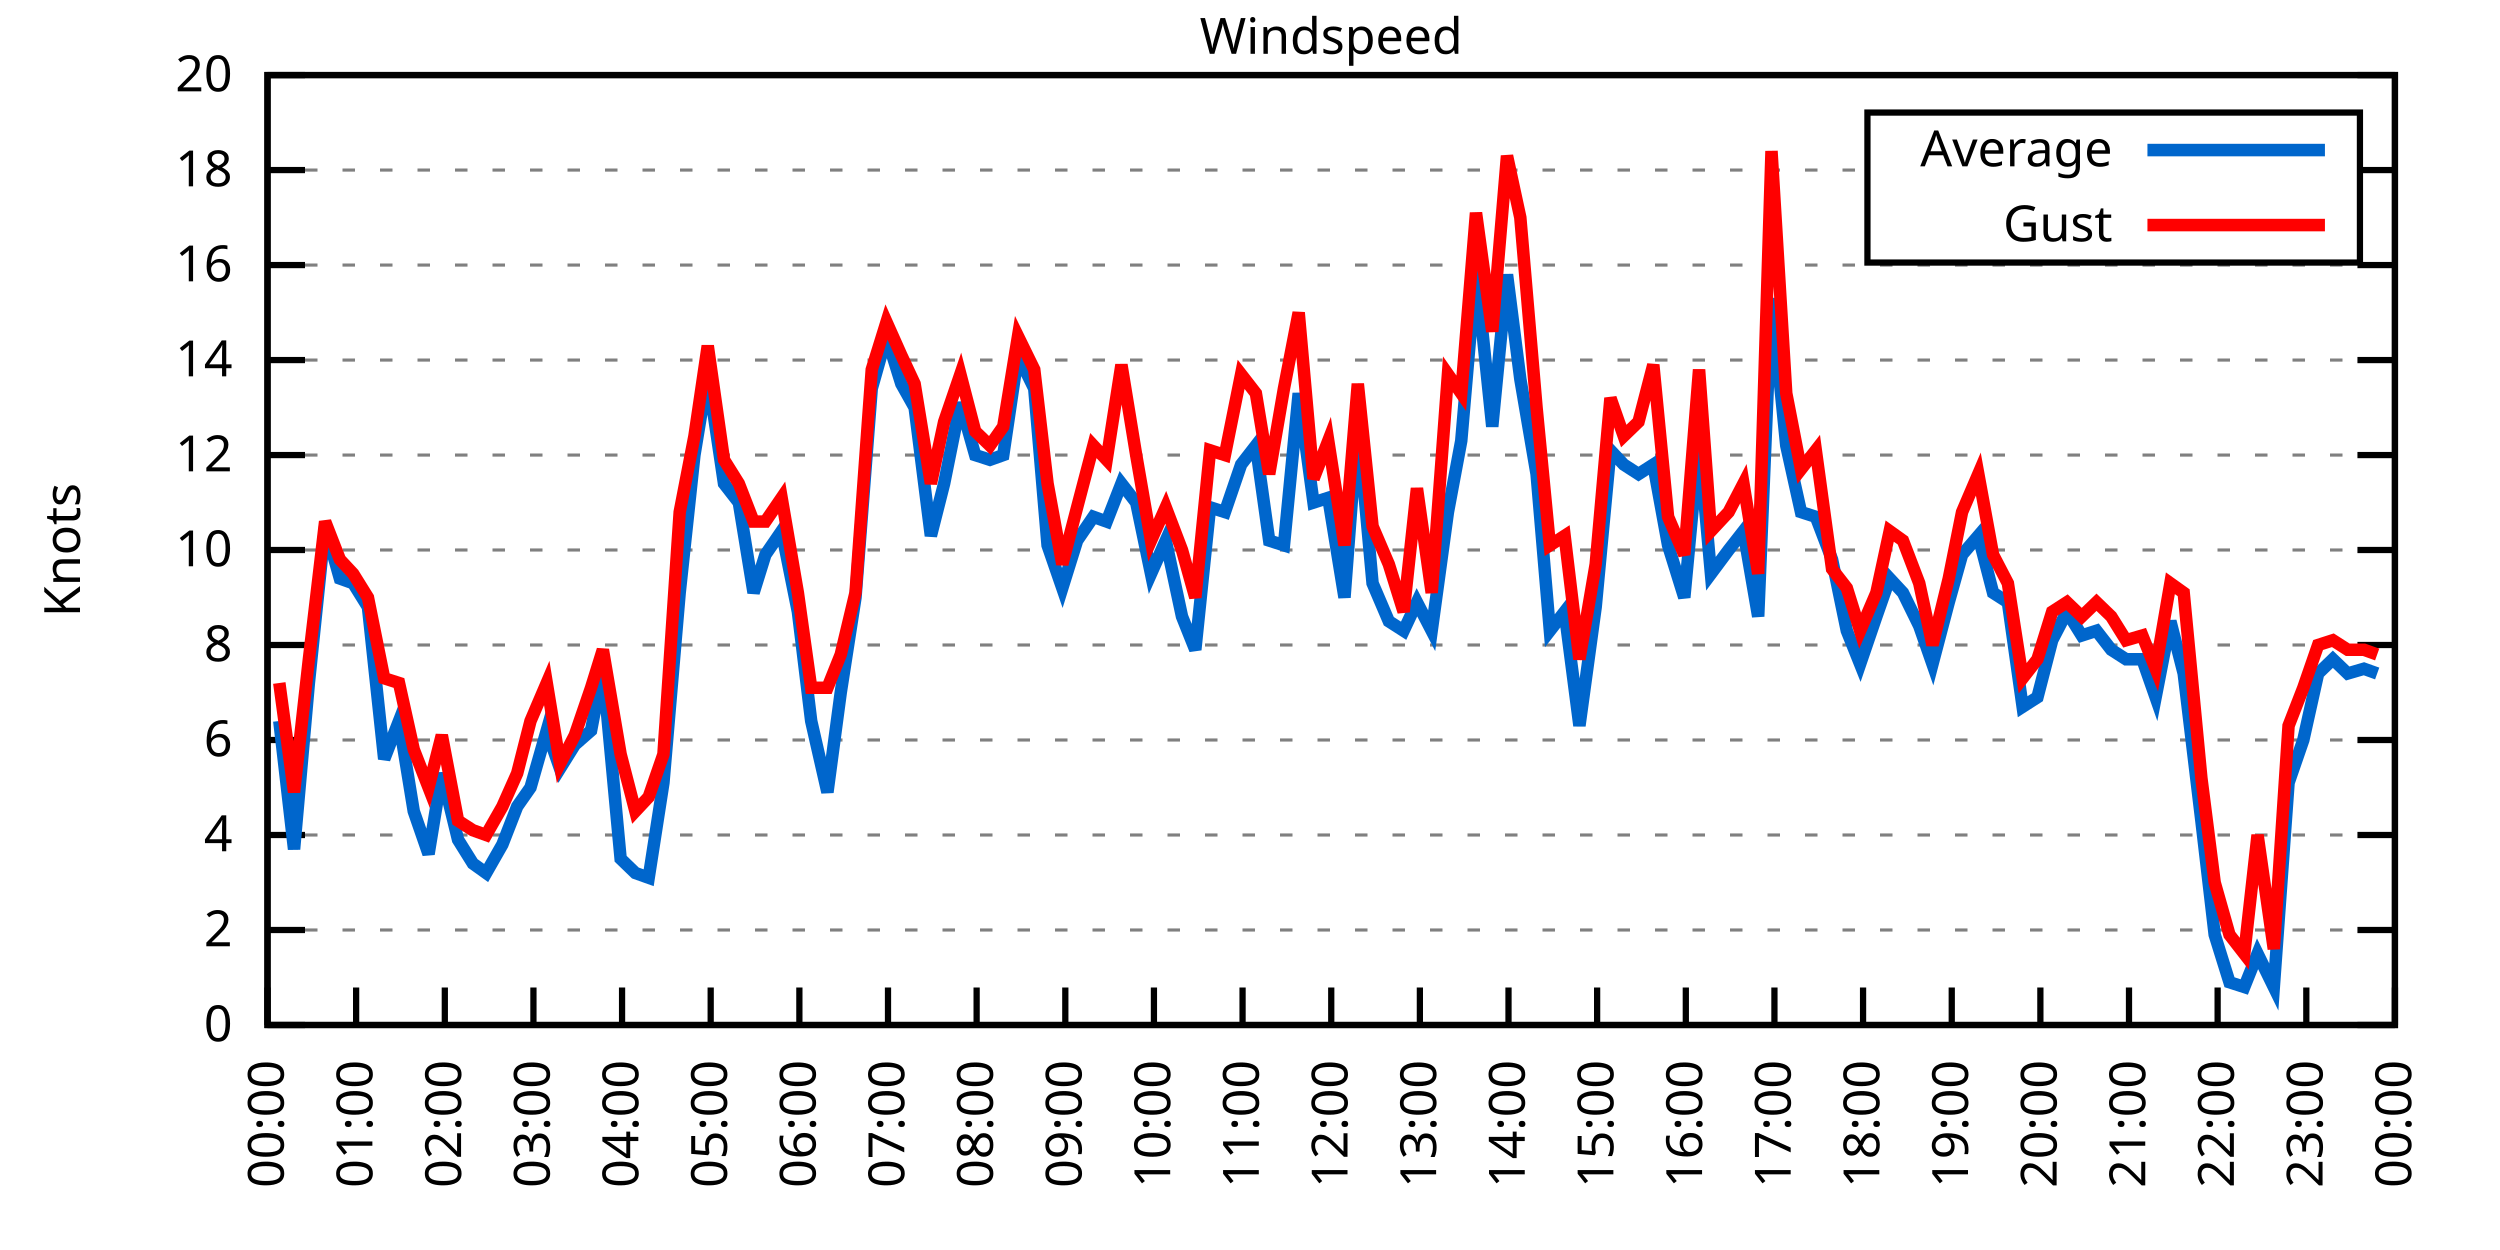
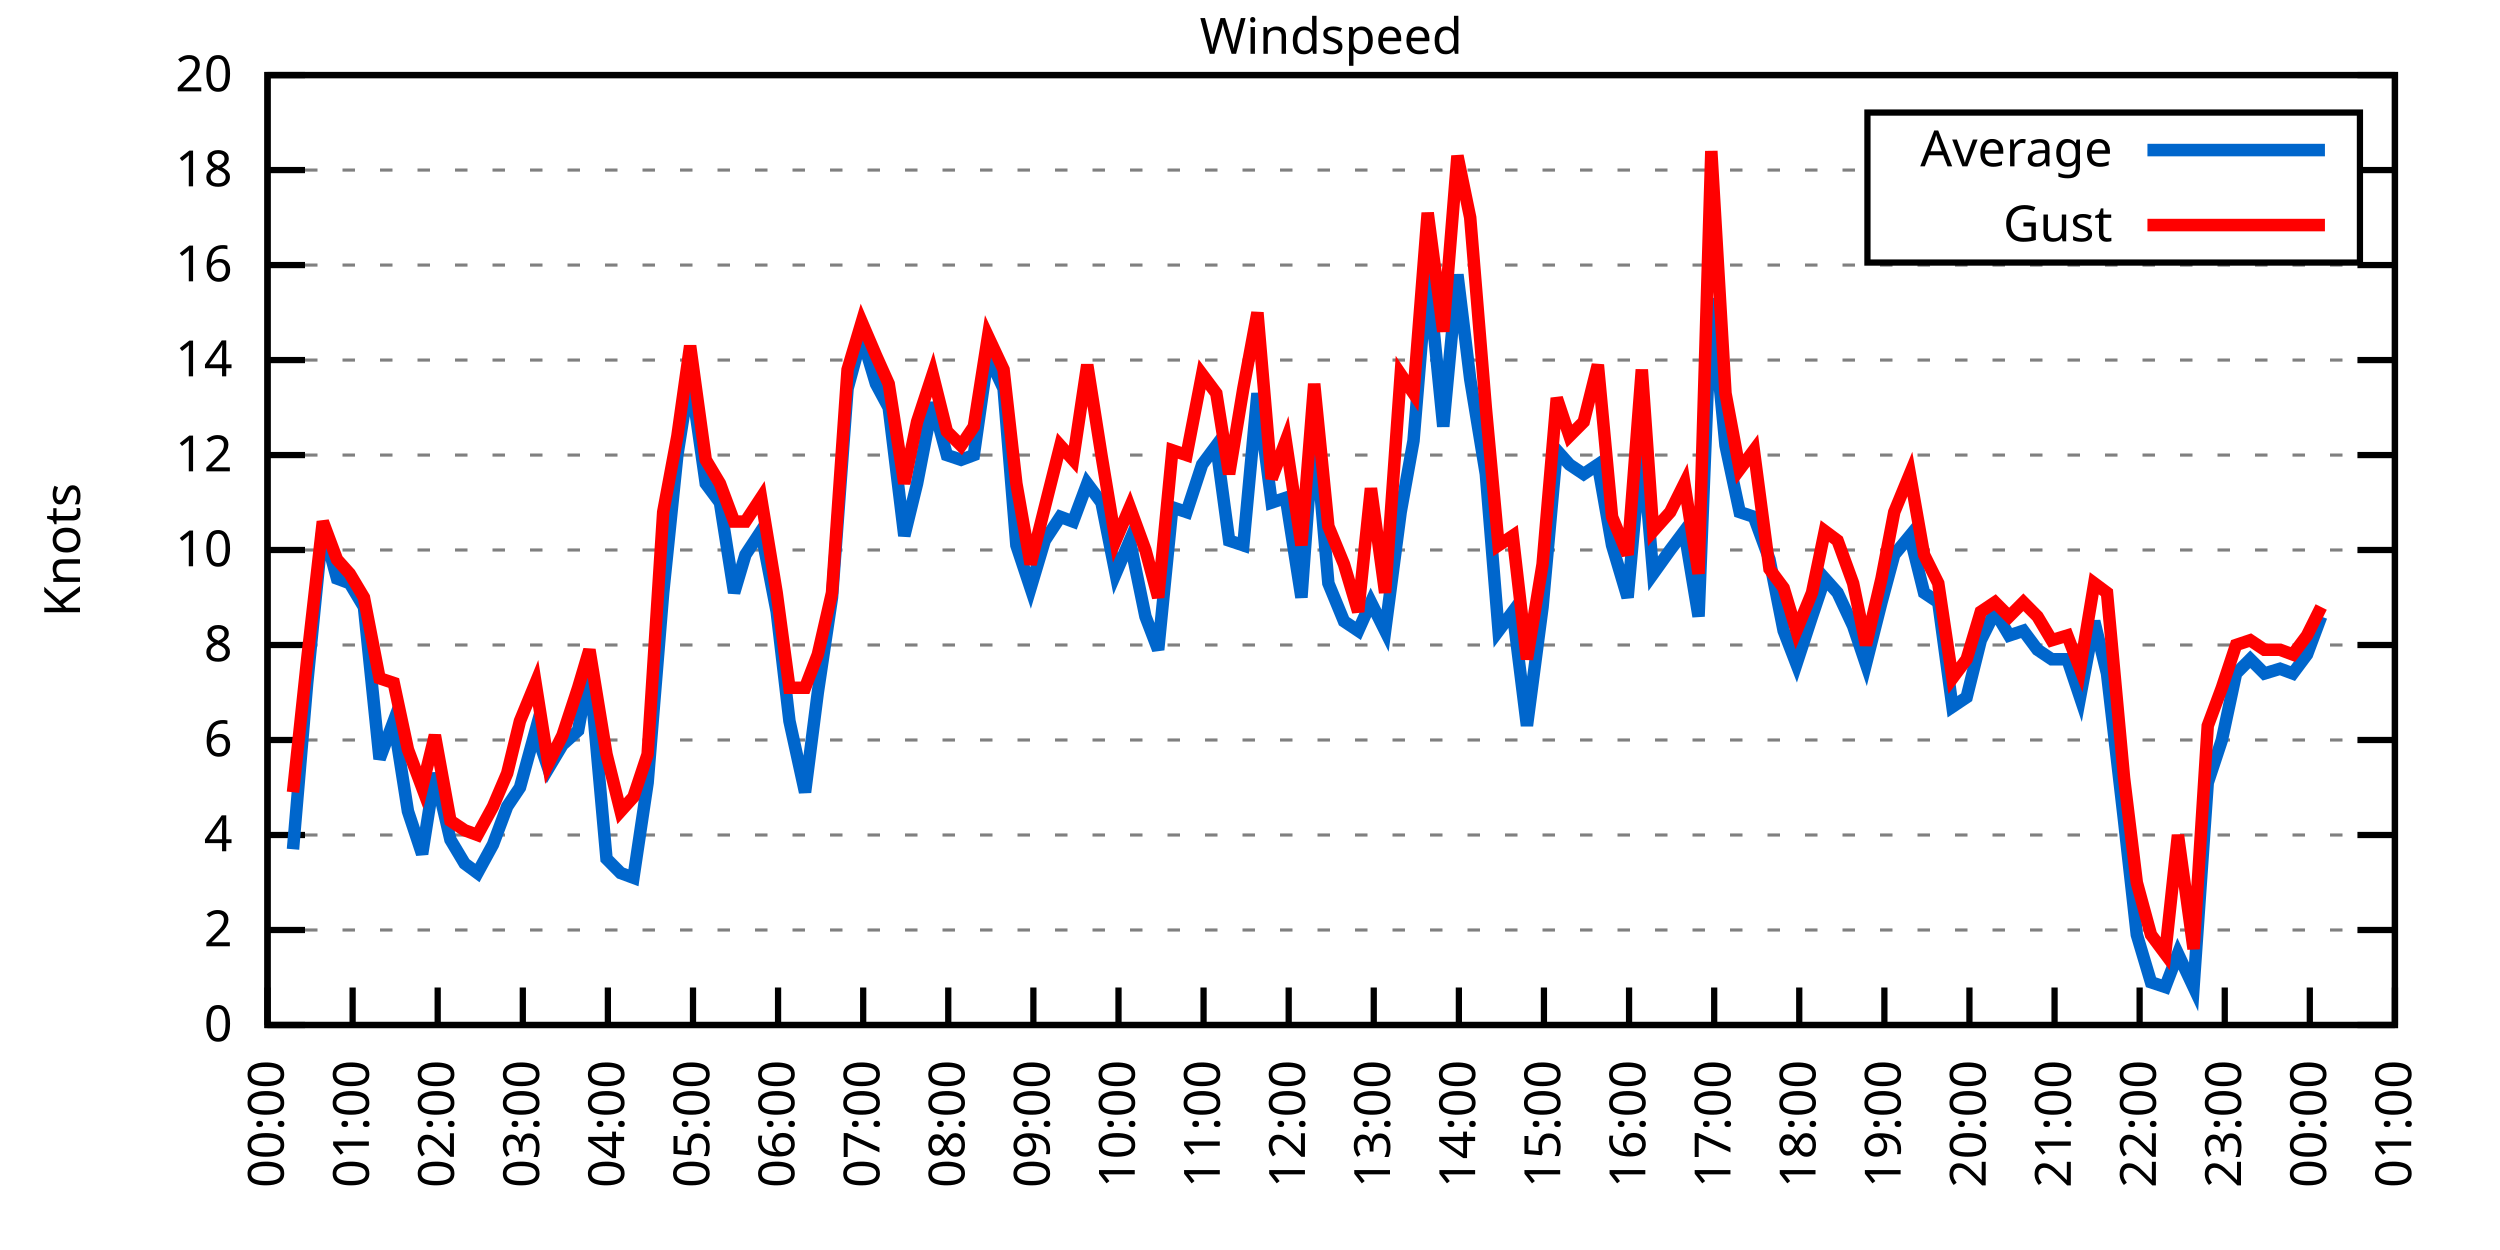
<svg xmlns="http://www.w3.org/2000/svg" xmlns:xlink="http://www.w3.org/1999/xlink" width="400" height="200" viewBox="0 0 400 200">
  <g id="gnuplot_canvas">
    <rect x="0" y="0" width="400" height="200" fill="none" />
    <defs>
      <circle id="gpDot" r="0.5" stroke-width="0.5" stroke="currentColor" />
      <path id="gpPt0" stroke-width="0.333" stroke="currentColor" d="M-1,0 h2 M0,-1 v2" />
      <path id="gpPt1" stroke-width="0.333" stroke="currentColor" d="M-1,-1 L1,1 M1,-1 L-1,1" />
      <path id="gpPt2" stroke-width="0.333" stroke="currentColor" d="M-1,0 L1,0 M0,-1 L0,1 M-1,-1 L1,1 M-1,1 L1,-1" />
      <rect id="gpPt3" stroke-width="0.333" stroke="currentColor" x="-1" y="-1" width="2" height="2" />
      <rect id="gpPt4" stroke-width="0.333" stroke="currentColor" fill="currentColor" x="-1" y="-1" width="2" height="2" />
      <circle id="gpPt5" stroke-width="0.333" stroke="currentColor" cx="0" cy="0" r="1" />
      <use xlink:href="#gpPt5" id="gpPt6" fill="currentColor" stroke="none" />
      <path id="gpPt7" stroke-width="0.333" stroke="currentColor" d="M0,-1.33 L-1.33,0.67 L1.33,0.67 z" />
      <use xlink:href="#gpPt7" id="gpPt8" fill="currentColor" stroke="none" />
      <use xlink:href="#gpPt7" id="gpPt9" stroke="currentColor" transform="rotate(180)" />
      <use xlink:href="#gpPt9" id="gpPt10" fill="currentColor" stroke="none" />
      <use xlink:href="#gpPt3" id="gpPt11" stroke="currentColor" transform="rotate(45)" />
      <use xlink:href="#gpPt11" id="gpPt12" fill="currentColor" stroke="none" />
      <path id="gpPt13" stroke-width="0.333" stroke="currentColor" d="M0,1.330 L1.265,0.411 L0.782,-1.067 L-0.782,-1.076 L-1.265,0.411 z" />
      <use xlink:href="#gpPt13" id="gpPt14" fill="currentColor" stroke="none" />
      <filter id="textbox" filterUnits="objectBoundingBox" x="0" y="0" height="1" width="1">
        <feFlood flood-color="white" flood-opacity="1" result="bgnd" />
        <feComposite in="SourceGraphic" in2="bgnd" operator="atop" />
      </filter>
      <filter id="greybox" filterUnits="objectBoundingBox" x="0" y="0" height="1" width="1">
        <feFlood flood-color="lightgrey" flood-opacity="1" result="grey" />
        <feComposite in="SourceGraphic" in2="grey" operator="atop" />
      </filter>
    </defs>
    <g fill="none" color="white" stroke="currentColor" stroke-width="1.00" stroke-linecap="butt" stroke-linejoin="miter">
</g>
    <g fill="none" color="black" stroke="currentColor" stroke-width="1.00" stroke-linecap="butt" stroke-linejoin="miter">
      <g stroke="none" shape-rendering="crispEdges">
        <polygon fill="rgb(255, 255, 255)" points="42.80,164.00 383.18,164.00 383.18,12.02 42.80,12.02 " />
      </g>
    </g>
    <g fill="none" color="black" stroke="currentColor" stroke-width="1.00" stroke-linecap="butt" stroke-linejoin="miter">
</g>
    <g fill="none" color="black" stroke="black" stroke-width="0.50" stroke-linecap="butt" stroke-linejoin="miter">
</g>
    <g fill="none" color="gray" stroke="currentColor" stroke-width="0.50" stroke-linecap="butt" stroke-linejoin="miter">
      <path stroke="gray" stroke-dasharray="2,4" class="gridline" d="M42.80,164.00 L383.19,164.00  " />
    </g>
    <g fill="none" color="gray" stroke="gray" stroke-width="1.00" stroke-linecap="butt" stroke-linejoin="miter">
</g>
    <g fill="none" color="black" stroke="currentColor" stroke-width="1.00" stroke-linecap="butt" stroke-linejoin="miter">
      <path stroke="black" d="M42.80,164.00 L48.80,164.00 M383.19,164.00 L377.19,164.00  " />
      <g transform="translate(37.20,166.60)" stroke="none" fill="black" font-family="Sans" font-size="8.00" text-anchor="end">
        <text>
          <tspan font-family="Sans"> 0</tspan>
        </text>
      </g>
    </g>
    <g fill="none" color="black" stroke="currentColor" stroke-width="1.00" stroke-linecap="butt" stroke-linejoin="miter">
</g>
    <g fill="none" color="black" stroke="black" stroke-width="0.50" stroke-linecap="butt" stroke-linejoin="miter">
</g>
    <g fill="none" color="gray" stroke="currentColor" stroke-width="0.50" stroke-linecap="butt" stroke-linejoin="miter">
      <path stroke="gray" stroke-dasharray="2,4" class="gridline" d="M42.80,148.80 L383.19,148.80  " />
    </g>
    <g fill="none" color="gray" stroke="gray" stroke-width="1.00" stroke-linecap="butt" stroke-linejoin="miter">
</g>
    <g fill="none" color="black" stroke="currentColor" stroke-width="1.00" stroke-linecap="butt" stroke-linejoin="miter">
      <path stroke="black" d="M42.80,148.80 L48.80,148.80 M383.19,148.80 L377.19,148.80  " />
      <g transform="translate(37.20,151.40)" stroke="none" fill="black" font-family="Sans" font-size="8.00" text-anchor="end">
        <text>
          <tspan font-family="Sans"> 2</tspan>
        </text>
      </g>
    </g>
    <g fill="none" color="black" stroke="currentColor" stroke-width="1.00" stroke-linecap="butt" stroke-linejoin="miter">
</g>
    <g fill="none" color="black" stroke="black" stroke-width="0.50" stroke-linecap="butt" stroke-linejoin="miter">
</g>
    <g fill="none" color="gray" stroke="currentColor" stroke-width="0.50" stroke-linecap="butt" stroke-linejoin="miter">
      <path stroke="gray" stroke-dasharray="2,4" class="gridline" d="M42.80,133.60 L383.19,133.60  " />
    </g>
    <g fill="none" color="gray" stroke="gray" stroke-width="1.00" stroke-linecap="butt" stroke-linejoin="miter">
</g>
    <g fill="none" color="black" stroke="currentColor" stroke-width="1.00" stroke-linecap="butt" stroke-linejoin="miter">
      <path stroke="black" d="M42.80,133.60 L48.80,133.60 M383.19,133.60 L377.19,133.60  " />
      <g transform="translate(37.20,136.20)" stroke="none" fill="black" font-family="Sans" font-size="8.00" text-anchor="end">
        <text>
          <tspan font-family="Sans"> 4</tspan>
        </text>
      </g>
    </g>
    <g fill="none" color="black" stroke="currentColor" stroke-width="1.00" stroke-linecap="butt" stroke-linejoin="miter">
</g>
    <g fill="none" color="black" stroke="black" stroke-width="0.50" stroke-linecap="butt" stroke-linejoin="miter">
</g>
    <g fill="none" color="gray" stroke="currentColor" stroke-width="0.50" stroke-linecap="butt" stroke-linejoin="miter">
      <path stroke="gray" stroke-dasharray="2,4" class="gridline" d="M42.80,118.40 L383.19,118.40  " />
    </g>
    <g fill="none" color="gray" stroke="gray" stroke-width="1.00" stroke-linecap="butt" stroke-linejoin="miter">
</g>
    <g fill="none" color="black" stroke="currentColor" stroke-width="1.00" stroke-linecap="butt" stroke-linejoin="miter">
      <path stroke="black" d="M42.80,118.40 L48.80,118.40 M383.19,118.40 L377.19,118.40  " />
      <g transform="translate(37.20,121.00)" stroke="none" fill="black" font-family="Sans" font-size="8.00" text-anchor="end">
        <text>
          <tspan font-family="Sans"> 6</tspan>
        </text>
      </g>
    </g>
    <g fill="none" color="black" stroke="currentColor" stroke-width="1.00" stroke-linecap="butt" stroke-linejoin="miter">
</g>
    <g fill="none" color="black" stroke="black" stroke-width="0.50" stroke-linecap="butt" stroke-linejoin="miter">
</g>
    <g fill="none" color="gray" stroke="currentColor" stroke-width="0.50" stroke-linecap="butt" stroke-linejoin="miter">
      <path stroke="gray" stroke-dasharray="2,4" class="gridline" d="M42.80,103.20 L383.19,103.20  " />
    </g>
    <g fill="none" color="gray" stroke="gray" stroke-width="1.00" stroke-linecap="butt" stroke-linejoin="miter">
</g>
    <g fill="none" color="black" stroke="currentColor" stroke-width="1.00" stroke-linecap="butt" stroke-linejoin="miter">
      <path stroke="black" d="M42.80,103.20 L48.80,103.20 M383.19,103.20 L377.19,103.20  " />
      <g transform="translate(37.20,105.80)" stroke="none" fill="black" font-family="Sans" font-size="8.00" text-anchor="end">
        <text>
          <tspan font-family="Sans"> 8</tspan>
        </text>
      </g>
    </g>
    <g fill="none" color="black" stroke="currentColor" stroke-width="1.00" stroke-linecap="butt" stroke-linejoin="miter">
</g>
    <g fill="none" color="black" stroke="black" stroke-width="0.50" stroke-linecap="butt" stroke-linejoin="miter">
</g>
    <g fill="none" color="gray" stroke="currentColor" stroke-width="0.50" stroke-linecap="butt" stroke-linejoin="miter">
      <path stroke="gray" stroke-dasharray="2,4" class="gridline" d="M42.80,88.00 L383.19,88.00  " />
    </g>
    <g fill="none" color="gray" stroke="gray" stroke-width="1.00" stroke-linecap="butt" stroke-linejoin="miter">
</g>
    <g fill="none" color="black" stroke="currentColor" stroke-width="1.00" stroke-linecap="butt" stroke-linejoin="miter">
      <path stroke="black" d="M42.80,88.00 L48.80,88.00 M383.19,88.00 L377.19,88.00  " />
      <g transform="translate(37.20,90.60)" stroke="none" fill="black" font-family="Sans" font-size="8.00" text-anchor="end">
        <text>
          <tspan font-family="Sans"> 10</tspan>
        </text>
      </g>
    </g>
    <g fill="none" color="black" stroke="currentColor" stroke-width="1.00" stroke-linecap="butt" stroke-linejoin="miter">
</g>
    <g fill="none" color="black" stroke="black" stroke-width="0.50" stroke-linecap="butt" stroke-linejoin="miter">
</g>
    <g fill="none" color="gray" stroke="currentColor" stroke-width="0.50" stroke-linecap="butt" stroke-linejoin="miter">
      <path stroke="gray" stroke-dasharray="2,4" class="gridline" d="M42.80,72.81 L383.19,72.81  " />
    </g>
    <g fill="none" color="gray" stroke="gray" stroke-width="1.00" stroke-linecap="butt" stroke-linejoin="miter">
</g>
    <g fill="none" color="black" stroke="currentColor" stroke-width="1.00" stroke-linecap="butt" stroke-linejoin="miter">
      <path stroke="black" d="M42.80,72.81 L48.80,72.81 M383.19,72.81 L377.19,72.81  " />
      <g transform="translate(37.20,75.41)" stroke="none" fill="black" font-family="Sans" font-size="8.00" text-anchor="end">
        <text>
          <tspan font-family="Sans"> 12</tspan>
        </text>
      </g>
    </g>
    <g fill="none" color="black" stroke="currentColor" stroke-width="1.00" stroke-linecap="butt" stroke-linejoin="miter">
</g>
    <g fill="none" color="black" stroke="black" stroke-width="0.50" stroke-linecap="butt" stroke-linejoin="miter">
</g>
    <g fill="none" color="gray" stroke="currentColor" stroke-width="0.50" stroke-linecap="butt" stroke-linejoin="miter">
      <path stroke="gray" stroke-dasharray="2,4" class="gridline" d="M42.80,57.61 L383.19,57.61  " />
    </g>
    <g fill="none" color="gray" stroke="gray" stroke-width="1.00" stroke-linecap="butt" stroke-linejoin="miter">
</g>
    <g fill="none" color="black" stroke="currentColor" stroke-width="1.00" stroke-linecap="butt" stroke-linejoin="miter">
      <path stroke="black" d="M42.80,57.61 L48.80,57.61 M383.19,57.61 L377.19,57.61  " />
      <g transform="translate(37.20,60.21)" stroke="none" fill="black" font-family="Sans" font-size="8.00" text-anchor="end">
        <text>
          <tspan font-family="Sans"> 14</tspan>
        </text>
      </g>
    </g>
    <g fill="none" color="black" stroke="currentColor" stroke-width="1.00" stroke-linecap="butt" stroke-linejoin="miter">
</g>
    <g fill="none" color="black" stroke="black" stroke-width="0.50" stroke-linecap="butt" stroke-linejoin="miter">
</g>
    <g fill="none" color="gray" stroke="currentColor" stroke-width="0.50" stroke-linecap="butt" stroke-linejoin="miter">
      <path stroke="gray" stroke-dasharray="2,4" class="gridline" d="M42.80,42.41 L383.19,42.41  " />
    </g>
    <g fill="none" color="gray" stroke="gray" stroke-width="1.00" stroke-linecap="butt" stroke-linejoin="miter">
</g>
    <g fill="none" color="black" stroke="currentColor" stroke-width="1.00" stroke-linecap="butt" stroke-linejoin="miter">
      <path stroke="black" d="M42.80,42.41 L48.80,42.41 M383.19,42.41 L377.19,42.41  " />
      <g transform="translate(37.20,45.01)" stroke="none" fill="black" font-family="Sans" font-size="8.00" text-anchor="end">
        <text>
          <tspan font-family="Sans"> 16</tspan>
        </text>
      </g>
    </g>
    <g fill="none" color="black" stroke="currentColor" stroke-width="1.00" stroke-linecap="butt" stroke-linejoin="miter">
</g>
    <g fill="none" color="black" stroke="black" stroke-width="0.50" stroke-linecap="butt" stroke-linejoin="miter">
</g>
    <g fill="none" color="gray" stroke="currentColor" stroke-width="0.50" stroke-linecap="butt" stroke-linejoin="miter">
      <path stroke="gray" stroke-dasharray="2,4" class="gridline" d="M42.80,27.21 L298.79,27.21 M377.59,27.21 L383.19,27.21  " />
    </g>
    <g fill="none" color="gray" stroke="gray" stroke-width="1.00" stroke-linecap="butt" stroke-linejoin="miter">
</g>
    <g fill="none" color="black" stroke="currentColor" stroke-width="1.00" stroke-linecap="butt" stroke-linejoin="miter">
      <path stroke="black" d="M42.80,27.21 L48.80,27.21 M383.19,27.21 L377.19,27.21  " />
      <g transform="translate(37.20,29.81)" stroke="none" fill="black" font-family="Sans" font-size="8.00" text-anchor="end">
        <text>
          <tspan font-family="Sans"> 18</tspan>
        </text>
      </g>
    </g>
    <g fill="none" color="black" stroke="currentColor" stroke-width="1.00" stroke-linecap="butt" stroke-linejoin="miter">
</g>
    <g fill="none" color="black" stroke="black" stroke-width="0.50" stroke-linecap="butt" stroke-linejoin="miter">
</g>
    <g fill="none" color="gray" stroke="currentColor" stroke-width="0.50" stroke-linecap="butt" stroke-linejoin="miter">
      <path stroke="gray" stroke-dasharray="2,4" class="gridline" d="M42.80,12.01 L383.19,12.01  " />
    </g>
    <g fill="none" color="gray" stroke="gray" stroke-width="1.00" stroke-linecap="butt" stroke-linejoin="miter">
</g>
    <g fill="none" color="black" stroke="currentColor" stroke-width="1.00" stroke-linecap="butt" stroke-linejoin="miter">
      <path stroke="black" d="M42.80,12.01 L48.80,12.01 M383.19,12.01 L377.19,12.01  " />
      <g transform="translate(37.20,14.61)" stroke="none" fill="black" font-family="Sans" font-size="8.00" text-anchor="end">
        <text>
          <tspan font-family="Sans"> 20</tspan>
        </text>
      </g>
    </g>
    <g fill="none" color="black" stroke="currentColor" stroke-width="1.00" stroke-linecap="butt" stroke-linejoin="miter">
      <path stroke="black" d="M42.80,164.00 L42.80,158.00  " />
      <g transform="translate(45.40,169.60) rotate(270.00)" stroke="none" fill="black" font-family="Sans" font-size="8.00" text-anchor="end">
        <text>
          <tspan font-family="Sans">00:00</tspan>
        </text>
      </g>
    </g>
    <g fill="none" color="black" stroke="currentColor" stroke-width="1.00" stroke-linecap="butt" stroke-linejoin="miter">
-       <path stroke="black" d="M56.98,164.00 L56.98,158.00  " />
-       <g transform="translate(59.58,169.60) rotate(270.00)" stroke="none" fill="black" font-family="Sans" font-size="8.00" text-anchor="end">
+       <path stroke="black" d="M56.42,164.00 L56.42,158.00  " />
+       <g transform="translate(59.02,169.60) rotate(270.00)" stroke="none" fill="black" font-family="Sans" font-size="8.00" text-anchor="end">
        <text>
          <tspan font-family="Sans">01:00</tspan>
        </text>
      </g>
    </g>
    <g fill="none" color="black" stroke="currentColor" stroke-width="1.00" stroke-linecap="butt" stroke-linejoin="miter">
-       <path stroke="black" d="M71.17,164.00 L71.17,158.00  " />
-       <g transform="translate(73.77,169.60) rotate(270.00)" stroke="none" fill="black" font-family="Sans" font-size="8.00" text-anchor="end">
+       <path stroke="black" d="M70.03,164.00 L70.03,158.00  " />
+       <g transform="translate(72.63,169.60) rotate(270.00)" stroke="none" fill="black" font-family="Sans" font-size="8.00" text-anchor="end">
        <text>
          <tspan font-family="Sans">02:00</tspan>
        </text>
      </g>
    </g>
    <g fill="none" color="black" stroke="currentColor" stroke-width="1.00" stroke-linecap="butt" stroke-linejoin="miter">
-       <path stroke="black" d="M85.35,164.00 L85.35,158.00  " />
-       <g transform="translate(87.95,169.60) rotate(270.00)" stroke="none" fill="black" font-family="Sans" font-size="8.00" text-anchor="end">
+       <path stroke="black" d="M83.65,164.00 L83.65,158.00  " />
+       <g transform="translate(86.25,169.60) rotate(270.00)" stroke="none" fill="black" font-family="Sans" font-size="8.00" text-anchor="end">
        <text>
          <tspan font-family="Sans">03:00</tspan>
        </text>
      </g>
    </g>
    <g fill="none" color="black" stroke="currentColor" stroke-width="1.00" stroke-linecap="butt" stroke-linejoin="miter">
-       <path stroke="black" d="M99.53,164.00 L99.53,158.00  " />
-       <g transform="translate(102.13,169.60) rotate(270.00)" stroke="none" fill="black" font-family="Sans" font-size="8.00" text-anchor="end">
+       <path stroke="black" d="M97.26,164.00 L97.26,158.00  " />
+       <g transform="translate(99.86,169.60) rotate(270.00)" stroke="none" fill="black" font-family="Sans" font-size="8.00" text-anchor="end">
        <text>
          <tspan font-family="Sans">04:00</tspan>
        </text>
      </g>
    </g>
    <g fill="none" color="black" stroke="currentColor" stroke-width="1.00" stroke-linecap="butt" stroke-linejoin="miter">
-       <path stroke="black" d="M113.71,164.00 L113.71,158.00  " />
-       <g transform="translate(116.31,169.60) rotate(270.00)" stroke="none" fill="black" font-family="Sans" font-size="8.00" text-anchor="end">
+       <path stroke="black" d="M110.88,164.00 L110.88,158.00  " />
+       <g transform="translate(113.48,169.60) rotate(270.00)" stroke="none" fill="black" font-family="Sans" font-size="8.00" text-anchor="end">
        <text>
          <tspan font-family="Sans">05:00</tspan>
        </text>
      </g>
    </g>
    <g fill="none" color="black" stroke="currentColor" stroke-width="1.00" stroke-linecap="butt" stroke-linejoin="miter">
-       <path stroke="black" d="M127.90,164.00 L127.90,158.00  " />
-       <g transform="translate(130.50,169.60) rotate(270.00)" stroke="none" fill="black" font-family="Sans" font-size="8.00" text-anchor="end">
+       <path stroke="black" d="M124.49,164.00 L124.49,158.00  " />
+       <g transform="translate(127.09,169.60) rotate(270.00)" stroke="none" fill="black" font-family="Sans" font-size="8.00" text-anchor="end">
        <text>
          <tspan font-family="Sans">06:00</tspan>
        </text>
      </g>
    </g>
    <g fill="none" color="black" stroke="currentColor" stroke-width="1.00" stroke-linecap="butt" stroke-linejoin="miter">
-       <path stroke="black" d="M142.08,164.00 L142.08,158.00  " />
-       <g transform="translate(144.68,169.60) rotate(270.00)" stroke="none" fill="black" font-family="Sans" font-size="8.00" text-anchor="end">
+       <path stroke="black" d="M138.11,164.00 L138.11,158.00  " />
+       <g transform="translate(140.71,169.60) rotate(270.00)" stroke="none" fill="black" font-family="Sans" font-size="8.00" text-anchor="end">
        <text>
          <tspan font-family="Sans">07:00</tspan>
        </text>
      </g>
    </g>
    <g fill="none" color="black" stroke="currentColor" stroke-width="1.00" stroke-linecap="butt" stroke-linejoin="miter">
-       <path stroke="black" d="M156.26,164.00 L156.26,158.00  " />
-       <g transform="translate(158.86,169.60) rotate(270.00)" stroke="none" fill="black" font-family="Sans" font-size="8.00" text-anchor="end">
+       <path stroke="black" d="M151.72,164.00 L151.72,158.00  " />
+       <g transform="translate(154.32,169.60) rotate(270.00)" stroke="none" fill="black" font-family="Sans" font-size="8.00" text-anchor="end">
        <text>
          <tspan font-family="Sans">08:00</tspan>
        </text>
      </g>
    </g>
    <g fill="none" color="black" stroke="currentColor" stroke-width="1.00" stroke-linecap="butt" stroke-linejoin="miter">
-       <path stroke="black" d="M170.45,164.00 L170.45,158.00  " />
-       <g transform="translate(173.05,169.60) rotate(270.00)" stroke="none" fill="black" font-family="Sans" font-size="8.00" text-anchor="end">
+       <path stroke="black" d="M165.34,164.00 L165.34,158.00  " />
+       <g transform="translate(167.94,169.60) rotate(270.00)" stroke="none" fill="black" font-family="Sans" font-size="8.00" text-anchor="end">
        <text>
          <tspan font-family="Sans">09:00</tspan>
        </text>
      </g>
    </g>
    <g fill="none" color="black" stroke="currentColor" stroke-width="1.00" stroke-linecap="butt" stroke-linejoin="miter">
-       <path stroke="black" d="M184.63,164.00 L184.63,158.00  " />
-       <g transform="translate(187.23,169.60) rotate(270.00)" stroke="none" fill="black" font-family="Sans" font-size="8.00" text-anchor="end">
+       <path stroke="black" d="M178.96,164.00 L178.96,158.00  " />
+       <g transform="translate(181.56,169.60) rotate(270.00)" stroke="none" fill="black" font-family="Sans" font-size="8.00" text-anchor="end">
        <text>
          <tspan font-family="Sans">10:00</tspan>
        </text>
      </g>
    </g>
    <g fill="none" color="black" stroke="currentColor" stroke-width="1.00" stroke-linecap="butt" stroke-linejoin="miter">
-       <path stroke="black" d="M198.81,164.00 L198.81,158.00  " />
-       <g transform="translate(201.41,169.60) rotate(270.00)" stroke="none" fill="black" font-family="Sans" font-size="8.00" text-anchor="end">
+       <path stroke="black" d="M192.57,164.00 L192.57,158.00  " />
+       <g transform="translate(195.17,169.60) rotate(270.00)" stroke="none" fill="black" font-family="Sans" font-size="8.00" text-anchor="end">
        <text>
          <tspan font-family="Sans">11:00</tspan>
        </text>
      </g>
    </g>
    <g fill="none" color="black" stroke="currentColor" stroke-width="1.00" stroke-linecap="butt" stroke-linejoin="miter">
-       <path stroke="black" d="M213.00,164.00 L213.00,158.00  " />
-       <g transform="translate(215.60,169.60) rotate(270.00)" stroke="none" fill="black" font-family="Sans" font-size="8.00" text-anchor="end">
+       <path stroke="black" d="M206.19,164.00 L206.19,158.00  " />
+       <g transform="translate(208.79,169.60) rotate(270.00)" stroke="none" fill="black" font-family="Sans" font-size="8.00" text-anchor="end">
        <text>
          <tspan font-family="Sans">12:00</tspan>
        </text>
      </g>
    </g>
    <g fill="none" color="black" stroke="currentColor" stroke-width="1.00" stroke-linecap="butt" stroke-linejoin="miter">
-       <path stroke="black" d="M227.18,164.00 L227.18,158.00  " />
-       <g transform="translate(229.78,169.60) rotate(270.00)" stroke="none" fill="black" font-family="Sans" font-size="8.00" text-anchor="end">
+       <path stroke="black" d="M219.80,164.00 L219.80,158.00  " />
+       <g transform="translate(222.40,169.60) rotate(270.00)" stroke="none" fill="black" font-family="Sans" font-size="8.00" text-anchor="end">
        <text>
          <tspan font-family="Sans">13:00</tspan>
        </text>
      </g>
    </g>
    <g fill="none" color="black" stroke="currentColor" stroke-width="1.00" stroke-linecap="butt" stroke-linejoin="miter">
-       <path stroke="black" d="M241.36,164.00 L241.36,158.00  " />
-       <g transform="translate(243.96,169.60) rotate(270.00)" stroke="none" fill="black" font-family="Sans" font-size="8.00" text-anchor="end">
+       <path stroke="black" d="M233.42,164.00 L233.42,158.00  " />
+       <g transform="translate(236.02,169.60) rotate(270.00)" stroke="none" fill="black" font-family="Sans" font-size="8.00" text-anchor="end">
        <text>
          <tspan font-family="Sans">14:00</tspan>
        </text>
      </g>
    </g>
    <g fill="none" color="black" stroke="currentColor" stroke-width="1.00" stroke-linecap="butt" stroke-linejoin="miter">
-       <path stroke="black" d="M255.54,164.00 L255.54,158.00  " />
-       <g transform="translate(258.14,169.60) rotate(270.00)" stroke="none" fill="black" font-family="Sans" font-size="8.00" text-anchor="end">
+       <path stroke="black" d="M247.03,164.00 L247.03,158.00  " />
+       <g transform="translate(249.63,169.60) rotate(270.00)" stroke="none" fill="black" font-family="Sans" font-size="8.00" text-anchor="end">
        <text>
          <tspan font-family="Sans">15:00</tspan>
        </text>
      </g>
    </g>
    <g fill="none" color="black" stroke="currentColor" stroke-width="1.00" stroke-linecap="butt" stroke-linejoin="miter">
-       <path stroke="black" d="M269.73,164.00 L269.73,158.00  " />
-       <g transform="translate(272.33,169.60) rotate(270.00)" stroke="none" fill="black" font-family="Sans" font-size="8.00" text-anchor="end">
+       <path stroke="black" d="M260.65,164.00 L260.65,158.00  " />
+       <g transform="translate(263.25,169.60) rotate(270.00)" stroke="none" fill="black" font-family="Sans" font-size="8.00" text-anchor="end">
        <text>
          <tspan font-family="Sans">16:00</tspan>
        </text>
      </g>
    </g>
    <g fill="none" color="black" stroke="currentColor" stroke-width="1.00" stroke-linecap="butt" stroke-linejoin="miter">
-       <path stroke="black" d="M283.91,164.00 L283.91,158.00  " />
-       <g transform="translate(286.51,169.60) rotate(270.00)" stroke="none" fill="black" font-family="Sans" font-size="8.00" text-anchor="end">
+       <path stroke="black" d="M274.27,164.00 L274.27,158.00  " />
+       <g transform="translate(276.87,169.60) rotate(270.00)" stroke="none" fill="black" font-family="Sans" font-size="8.00" text-anchor="end">
        <text>
          <tspan font-family="Sans">17:00</tspan>
        </text>
      </g>
    </g>
    <g fill="none" color="black" stroke="currentColor" stroke-width="1.00" stroke-linecap="butt" stroke-linejoin="miter">
-       <path stroke="black" d="M298.09,164.00 L298.09,158.00  " />
-       <g transform="translate(300.69,169.60) rotate(270.00)" stroke="none" fill="black" font-family="Sans" font-size="8.00" text-anchor="end">
+       <path stroke="black" d="M287.88,164.00 L287.88,158.00  " />
+       <g transform="translate(290.48,169.60) rotate(270.00)" stroke="none" fill="black" font-family="Sans" font-size="8.00" text-anchor="end">
        <text>
          <tspan font-family="Sans">18:00</tspan>
        </text>
      </g>
    </g>
    <g fill="none" color="black" stroke="currentColor" stroke-width="1.00" stroke-linecap="butt" stroke-linejoin="miter">
-       <path stroke="black" d="M312.28,164.00 L312.28,158.00  " />
-       <g transform="translate(314.88,169.60) rotate(270.00)" stroke="none" fill="black" font-family="Sans" font-size="8.00" text-anchor="end">
+       <path stroke="black" d="M301.50,164.00 L301.50,158.00  " />
+       <g transform="translate(304.10,169.60) rotate(270.00)" stroke="none" fill="black" font-family="Sans" font-size="8.00" text-anchor="end">
        <text>
          <tspan font-family="Sans">19:00</tspan>
        </text>
      </g>
    </g>
    <g fill="none" color="black" stroke="currentColor" stroke-width="1.00" stroke-linecap="butt" stroke-linejoin="miter">
-       <path stroke="black" d="M326.46,164.00 L326.46,158.00  " />
-       <g transform="translate(329.06,169.60) rotate(270.00)" stroke="none" fill="black" font-family="Sans" font-size="8.00" text-anchor="end">
+       <path stroke="black" d="M315.11,164.00 L315.11,158.00  " />
+       <g transform="translate(317.71,169.60) rotate(270.00)" stroke="none" fill="black" font-family="Sans" font-size="8.00" text-anchor="end">
        <text>
          <tspan font-family="Sans">20:00</tspan>
        </text>
      </g>
    </g>
    <g fill="none" color="black" stroke="currentColor" stroke-width="1.00" stroke-linecap="butt" stroke-linejoin="miter">
-       <path stroke="black" d="M340.64,164.00 L340.64,158.00  " />
-       <g transform="translate(343.24,169.60) rotate(270.00)" stroke="none" fill="black" font-family="Sans" font-size="8.00" text-anchor="end">
+       <path stroke="black" d="M328.73,164.00 L328.73,158.00  " />
+       <g transform="translate(331.33,169.60) rotate(270.00)" stroke="none" fill="black" font-family="Sans" font-size="8.00" text-anchor="end">
        <text>
          <tspan font-family="Sans">21:00</tspan>
        </text>
      </g>
    </g>
    <g fill="none" color="black" stroke="currentColor" stroke-width="1.00" stroke-linecap="butt" stroke-linejoin="miter">
-       <path stroke="black" d="M354.82,164.00 L354.82,158.00  " />
-       <g transform="translate(357.42,169.60) rotate(270.00)" stroke="none" fill="black" font-family="Sans" font-size="8.00" text-anchor="end">
+       <path stroke="black" d="M342.34,164.00 L342.34,158.00  " />
+       <g transform="translate(344.94,169.60) rotate(270.00)" stroke="none" fill="black" font-family="Sans" font-size="8.00" text-anchor="end">
        <text>
          <tspan font-family="Sans">22:00</tspan>
        </text>
      </g>
    </g>
    <g fill="none" color="black" stroke="currentColor" stroke-width="1.00" stroke-linecap="butt" stroke-linejoin="miter">
-       <path stroke="black" d="M369.01,164.00 L369.01,158.00  " />
-       <g transform="translate(371.61,169.60) rotate(270.00)" stroke="none" fill="black" font-family="Sans" font-size="8.00" text-anchor="end">
+       <path stroke="black" d="M355.96,164.00 L355.96,158.00  " />
+       <g transform="translate(358.56,169.60) rotate(270.00)" stroke="none" fill="black" font-family="Sans" font-size="8.00" text-anchor="end">
        <text>
          <tspan font-family="Sans">23:00</tspan>
+         </text>
+       </g>
+     </g>
+     <g fill="none" color="black" stroke="currentColor" stroke-width="1.00" stroke-linecap="butt" stroke-linejoin="miter">
+       <path stroke="black" d="M369.57,164.00 L369.57,158.00  " />
+       <g transform="translate(372.17,169.60) rotate(270.00)" stroke="none" fill="black" font-family="Sans" font-size="8.00" text-anchor="end">
+         <text>
+           <tspan font-family="Sans">00:00</tspan>
        </text>
      </g>
    </g>
    <g fill="none" color="black" stroke="currentColor" stroke-width="1.00" stroke-linecap="butt" stroke-linejoin="miter">
      <path stroke="black" d="M383.19,164.00 L383.19,158.00  " />
      <g transform="translate(385.79,169.60) rotate(270.00)" stroke="none" fill="black" font-family="Sans" font-size="8.00" text-anchor="end">
        <text>
-           <tspan font-family="Sans">00:00</tspan>
+           <tspan font-family="Sans">01:00</tspan>
        </text>
      </g>
    </g>
    <g fill="none" color="black" stroke="currentColor" stroke-width="1.00" stroke-linecap="butt" stroke-linejoin="miter">
</g>
    <g fill="none" color="black" stroke="currentColor" stroke-width="1.00" stroke-linecap="butt" stroke-linejoin="miter">
      <path stroke="black" d="M42.80,12.01 L42.80,164.00 L383.19,164.00 L383.19,12.01 L42.80,12.01 Z  " />
    </g>
    <g fill="none" color="black" stroke="currentColor" stroke-width="1.00" stroke-linecap="butt" stroke-linejoin="miter">
</g>
    <g fill="none" color="black" stroke="currentColor" stroke-width="1.00" stroke-linecap="butt" stroke-linejoin="miter">
      <path stroke="black" d="M298.79,42.01 L298.79,18.01 L377.59,18.01 L377.59,42.01 L298.79,42.01 Z  " />
    </g>
    <g id="Windspeed_plot_1">
      <g fill="none" color="white" stroke="black" stroke-width="2.00" stroke-linecap="butt" stroke-linejoin="miter">
</g>
      <g fill="none" color="black" stroke="currentColor" stroke-width="2.00" stroke-linecap="butt" stroke-linejoin="miter">
        <g transform="translate(337.99,26.61)" stroke="none" fill="black" font-family="Sans" font-size="8.00" text-anchor="end">
          <text>
            <tspan font-family="Sans">Average</tspan>
          </text>
        </g>
      </g>
      <g fill="none" color="black" stroke="currentColor" stroke-width="2.00" stroke-linecap="butt" stroke-linejoin="miter">
-         <path stroke="rgb(  0, 102, 204)" d="M343.59,24.01 L371.99,24.01 M44.69,115.36 L47.05,135.88 L49.42,109.28 L52.02,84.21 L54.38,92.56 L56.51,93.32   L58.87,97.12 L61.47,121.44 L63.84,115.36 L66.20,129.80 L68.57,136.64 L70.69,123.72 L73.29,134.36 L75.66,138.16   L77.78,139.68 L80.38,135.12 L82.75,129.04 L84.88,126.00 L87.48,116.88 L89.60,122.96 L91.97,119.16 L94.57,116.88   L96.46,107.00 L99.30,137.40 L101.66,139.68 L103.79,140.44 L106.15,125.24 L108.75,94.84 L111.11,72.81 L113.24,59.89   L115.84,77.37 L118.21,80.41 L120.57,94.84 L122.46,88.76 L125.06,84.97 L127.66,97.88 L129.79,115.36 L132.39,126.76   L134.52,110.80 L136.88,95.60 L139.48,62.17 L141.84,53.81 L144.21,61.41 L146.34,65.21 L148.94,85.73 L151.06,77.37   L153.66,64.45 L156.03,72.81 L158.39,73.57 L160.52,72.81 L162.88,56.85 L165.48,62.17 L167.61,87.25 L169.97,94.08   L172.34,86.49 L174.94,82.69 L177.06,83.45 L179.43,77.37 L181.79,80.41 L184.16,91.80 L186.52,86.49 L189.12,98.64   L191.25,103.96 L193.61,81.17 L195.98,81.93 L198.58,74.33 L200.94,71.29 L203.07,86.49 L205.43,87.25 L207.79,62.93   L210.16,80.41 L212.52,79.65 L215.12,95.60 L217.25,67.49 L219.61,93.32 L222.21,99.40 L224.58,100.92 L226.71,96.36   L229.07,100.92 L231.67,81.93 L233.80,70.53 L236.16,43.17 L238.76,68.25 L241.12,43.93 L243.25,60.65 L245.85,75.85   L247.98,100.92 L250.34,97.88 L252.71,116.12 L255.31,97.12 L257.67,72.05 L259.80,74.33 L262.16,75.85 L264.53,74.33   L266.89,87.25 L269.49,95.60 L271.85,70.53 L273.75,91.80 L276.58,88.00 L278.95,84.97 L281.31,98.64 L283.44,47.73   L285.80,71.29 L288.16,81.93 L290.53,82.69 L293.13,89.52 L295.49,100.92 L297.62,106.24 L300.22,98.64 L302.35,92.56   L304.47,94.84 L307.08,100.16 L309.20,106.24 L311.80,96.36 L313.93,88.76 L316.53,85.73 L318.89,94.84 L321.26,96.36   L323.62,113.08 L325.99,111.56 L328.35,102.44 L330.71,97.88 L333.08,101.68 L335.44,100.92 L337.80,103.96 L340.17,105.48   L342.77,105.48 L344.90,111.56 L347.26,99.40 L349.39,107.76 L352.22,131.32 L354.35,149.56 L356.72,157.16 L359.08,157.92   L361.21,152.60 L363.81,157.92 L366.17,125.24 L368.53,118.40 L370.90,107.76 L373.26,105.48 L375.63,107.76 L378.23,107.00   L380.35,107.76  " />
+         <path stroke="rgb(  0, 102, 204)" d="M343.59,24.01 L371.99,24.01 M46.88,135.88 L49.15,109.28 L51.65,84.21 L53.92,92.56 L55.96,93.32 L58.23,97.12   L60.73,121.44 L63.00,115.36 L65.27,129.80 L67.54,136.64 L69.58,123.72 L72.07,134.36 L74.34,138.16 L76.39,139.68   L78.88,135.12 L81.15,129.04 L83.19,126.00 L85.69,116.88 L87.73,122.96 L90.00,119.16 L92.50,116.88 L94.31,107.00   L97.04,137.40 L99.30,139.68 L101.35,140.44 L103.62,125.24 L106.11,94.84 L108.38,72.81 L110.42,59.89 L112.92,77.37   L115.19,80.41 L117.46,94.84 L119.27,88.76 L121.77,84.97 L124.27,97.88 L126.31,115.36 L128.81,126.76 L130.85,110.80   L133.12,95.60 L135.61,62.17 L137.88,53.81 L140.15,61.41 L142.19,65.21 L144.69,85.73 L146.73,77.37 L149.23,64.45   L151.50,72.81 L153.77,73.57 L155.81,72.81 L158.08,56.85 L160.57,62.17 L162.62,87.25 L164.89,94.08 L167.16,86.49   L169.65,82.69 L171.69,83.45 L173.96,77.37 L176.23,80.41 L178.50,91.80 L180.77,86.49 L183.27,98.64 L185.31,103.96   L187.58,81.17 L189.85,81.93 L192.34,74.33 L194.61,71.29 L196.66,86.49 L198.93,87.25 L201.19,62.93 L203.46,80.41   L205.73,79.65 L208.23,95.60 L210.27,67.49 L212.54,93.32 L215.04,99.40 L217.31,100.92 L219.35,96.36 L221.62,100.92   L224.11,81.93 L226.16,70.53 L228.43,43.17 L230.92,68.25 L233.19,43.93 L235.23,60.65 L237.73,75.85 L239.77,100.92   L242.04,97.88 L244.31,116.12 L246.81,97.12 L249.08,72.05 L251.12,74.33 L253.39,75.85 L255.66,74.33 L257.93,87.25   L260.42,95.60 L262.69,70.53 L264.51,91.80 L267.23,88.00 L269.50,84.97 L271.77,98.64 L273.81,47.73 L276.08,71.29   L278.35,81.93 L280.62,82.69 L283.12,89.52 L285.38,100.92 L287.43,106.24 L289.92,98.64 L291.97,92.56 L294.01,94.84   L296.50,100.16 L298.55,106.24 L301.04,96.36 L303.08,88.76 L305.58,85.73 L307.85,94.84 L310.12,96.36 L312.39,113.08   L314.66,111.56 L316.93,102.44 L319.20,97.88 L321.47,101.68 L323.74,100.92 L326.00,103.96 L328.27,105.48 L330.77,105.48   L332.81,111.56 L335.08,99.40 L337.12,107.76 L339.85,131.32 L341.89,149.56 L344.16,157.16 L346.43,157.92 L348.47,152.60   L350.97,157.92 L353.24,125.24 L355.50,118.40 L357.77,107.76 L360.04,105.48 L362.31,107.76 L364.81,107.00 L366.85,107.76   L369.12,104.72 L371.39,98.64  " />
      </g>
    </g>
    <g id="Windspeed_plot_2">
      <g fill="none" color="black" stroke="currentColor" stroke-width="2.00" stroke-linecap="butt" stroke-linejoin="miter">
        <g transform="translate(337.99,38.61)" stroke="none" fill="black" font-family="Sans" font-size="8.00" text-anchor="end">
          <text>
            <tspan font-family="Sans">Gust</tspan>
          </text>
        </g>
      </g>
      <g fill="none" color="black" stroke="currentColor" stroke-width="2.00" stroke-linecap="butt" stroke-linejoin="miter">
-         <path stroke="rgb(255,   0,   0)" d="M343.59,36.01 L371.99,36.01 M44.69,109.28 L47.05,126.76 L49.42,105.48 L52.02,83.45 L54.38,89.52 L56.51,91.80   L58.87,95.60 L61.47,108.52 L63.84,109.28 L66.20,119.92 L68.57,126.00 L70.69,117.64 L73.29,131.32 L75.66,132.84   L77.78,133.60 L80.38,129.04 L82.75,123.72 L84.88,115.36 L87.48,109.28 L89.60,122.20 L91.97,117.64 L94.57,110.04   L96.46,103.96 L99.30,120.68 L101.66,129.80 L103.79,127.52 L106.15,120.68 L108.75,81.93 L111.11,69.77 L113.24,55.33   L115.84,73.57 L118.21,77.37 L120.57,83.45 L122.46,83.45 L125.06,79.65 L127.66,94.84 L129.79,110.04 L132.39,110.04   L134.52,104.72 L136.88,94.84 L139.48,59.13 L141.84,51.53 L144.21,56.85 L146.34,61.41 L148.94,77.37 L151.06,67.49   L153.66,59.89 L156.03,69.01 L158.39,71.29 L160.52,68.25 L162.88,53.81 L165.48,59.13 L167.61,77.37 L169.97,90.28   L172.34,81.17 L174.94,71.29 L177.06,73.57 L179.43,58.37 L181.79,72.81 L184.16,86.49 L186.52,81.17 L189.12,88.00   L191.25,95.60 L193.61,72.05 L195.98,72.81 L198.58,59.89 L200.94,62.93 L203.07,75.85 L205.43,62.17 L207.79,50.01   L210.16,76.61 L212.52,70.53 L215.12,87.25 L217.25,61.41 L219.61,84.21 L222.21,90.28 L224.58,97.88 L226.71,78.13   L229.07,94.84 L231.67,59.89 L233.80,62.93 L236.16,34.05 L238.76,53.05 L241.12,24.93 L243.25,34.81 L245.85,65.21   L247.98,87.25 L250.34,85.73 L252.71,105.48 L255.31,90.28 L257.67,63.69 L259.80,69.77 L262.16,67.49 L264.53,58.37   L266.89,82.69 L269.49,88.76 L271.85,59.13 L273.75,84.97 L276.58,81.93 L278.95,77.37 L281.31,91.80 L283.44,24.17   L285.80,62.93 L288.16,75.09 L290.53,72.05 L293.13,91.04 L295.49,94.08 L297.62,100.92 L300.22,94.84 L302.35,84.97   L304.47,86.49 L307.08,93.32 L309.20,103.20 L311.80,92.56 L313.93,81.93 L316.53,75.85 L318.89,88.76 L321.26,93.32   L323.62,108.52 L325.99,105.48 L328.35,97.88 L330.71,96.36 L333.08,98.64 L335.44,96.36 L337.80,98.64 L340.17,102.44   L342.77,101.68 L344.90,107.00 L347.26,93.32 L349.39,94.84 L352.22,124.48 L354.35,141.20 L356.72,149.56 L359.08,152.60   L361.21,133.60 L363.81,151.84 L366.17,116.12 L368.53,110.04 L370.90,103.20 L373.26,102.44 L375.63,103.96 L378.23,103.96   L380.35,104.72  " />
+         <path stroke="rgb(255,   0,   0)" d="M343.59,36.01 L371.99,36.01 M46.88,126.76 L49.15,105.48 L51.65,83.45 L53.92,89.52 L55.96,91.80 L58.23,95.60   L60.73,108.52 L63.00,109.28 L65.27,119.92 L67.54,126.00 L69.58,117.64 L72.07,131.32 L74.34,132.84 L76.39,133.60   L78.88,129.04 L81.15,123.72 L83.19,115.36 L85.69,109.28 L87.73,122.20 L90.00,117.64 L92.50,110.04 L94.31,103.96   L97.04,120.68 L99.30,129.80 L101.35,127.52 L103.62,120.68 L106.11,81.93 L108.38,69.77 L110.42,55.33 L112.92,73.57   L115.19,77.37 L117.46,83.45 L119.27,83.45 L121.77,79.65 L124.27,94.84 L126.31,110.04 L128.81,110.04 L130.85,104.72   L133.12,94.84 L135.61,59.13 L137.88,51.53 L140.15,56.85 L142.19,61.41 L144.69,77.37 L146.73,67.49 L149.23,59.89   L151.50,69.01 L153.77,71.29 L155.81,68.25 L158.08,53.81 L160.57,59.13 L162.62,77.37 L164.89,90.28 L167.16,81.17   L169.65,71.29 L171.69,73.57 L173.96,58.37 L176.23,72.81 L178.50,86.49 L180.77,81.17 L183.27,88.00 L185.31,95.60   L187.58,72.05 L189.85,72.81 L192.34,59.89 L194.61,62.93 L196.66,75.85 L198.93,62.17 L201.19,50.01 L203.46,76.61   L205.73,70.53 L208.23,87.25 L210.27,61.41 L212.54,84.21 L215.04,90.28 L217.31,97.88 L219.35,78.13 L221.62,94.84   L224.11,59.89 L226.16,62.93 L228.43,34.05 L230.92,53.05 L233.19,24.93 L235.23,34.81 L237.73,65.21 L239.77,87.25   L242.04,85.73 L244.31,105.48 L246.81,90.28 L249.08,63.69 L251.12,69.77 L253.39,67.49 L255.66,58.37 L257.93,82.69   L260.42,88.76 L262.69,59.13 L264.51,84.97 L267.23,81.93 L269.50,77.37 L271.77,91.80 L273.81,24.17 L276.08,62.93   L278.35,75.09 L280.62,72.05 L283.12,91.04 L285.38,94.08 L287.43,100.92 L289.92,94.84 L291.97,84.97 L294.01,86.49   L296.50,93.32 L298.55,103.20 L301.04,92.56 L303.08,81.93 L305.58,75.85 L307.85,88.76 L310.12,93.32 L312.39,108.52   L314.66,105.48 L316.93,97.88 L319.20,96.36 L321.47,98.64 L323.74,96.36 L326.00,98.64 L328.27,102.44 L330.77,101.68   L332.81,107.00 L335.08,93.32 L337.12,94.84 L339.85,124.48 L341.89,141.20 L344.16,149.56 L346.43,152.60 L348.47,133.60   L350.97,151.84 L353.24,116.12 L355.50,110.04 L357.77,103.20 L360.04,102.44 L362.31,103.96 L364.81,103.96 L366.85,104.72   L369.12,101.68 L371.39,97.12  " />
      </g>
    </g>
    <g fill="none" color="black" stroke="currentColor" stroke-width="2.00" stroke-linecap="butt" stroke-linejoin="miter">
</g>
    <g fill="none" color="black" stroke="black" stroke-width="1.00" stroke-linecap="butt" stroke-linejoin="miter">
</g>
    <g fill="none" color="black" stroke="currentColor" stroke-width="1.00" stroke-linecap="butt" stroke-linejoin="miter">
      <path stroke="black" d="M42.80,12.01 L42.80,164.00 L383.19,164.00 L383.19,12.01 L42.80,12.01 Z  " />
      <g transform="translate(12.80,88.01) rotate(270.00)" stroke="none" fill="black" font-family="Sans" font-size="8.00" text-anchor="middle">
        <text>
          <tspan font-family="Sans">Knots</tspan>
        </text>
      </g>
    </g>
    <g fill="none" color="black" stroke="currentColor" stroke-width="1.00" stroke-linecap="butt" stroke-linejoin="miter">
</g>
    <g fill="none" color="black" stroke="currentColor" stroke-width="1.00" stroke-linecap="butt" stroke-linejoin="miter">
      <g transform="translate(212.99,8.61)" stroke="none" fill="black" font-family="Sans" font-size="8.00" text-anchor="middle">
        <text>
          <tspan font-family="Sans">Windspeed</tspan>
        </text>
      </g>
    </g>
    <g fill="none" color="black" stroke="currentColor" stroke-width="1.00" stroke-linecap="butt" stroke-linejoin="miter">
</g>
  </g>
</svg>
